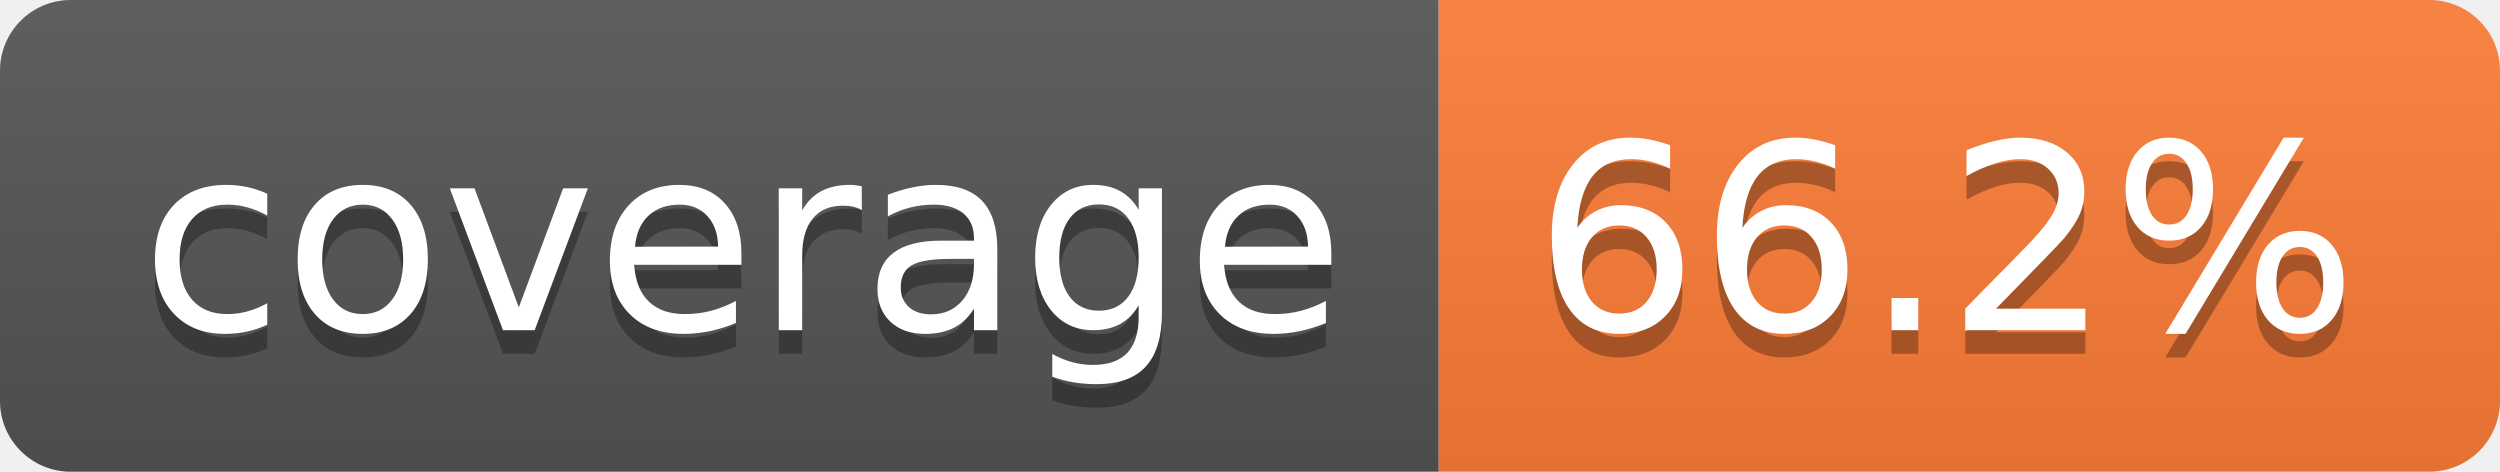
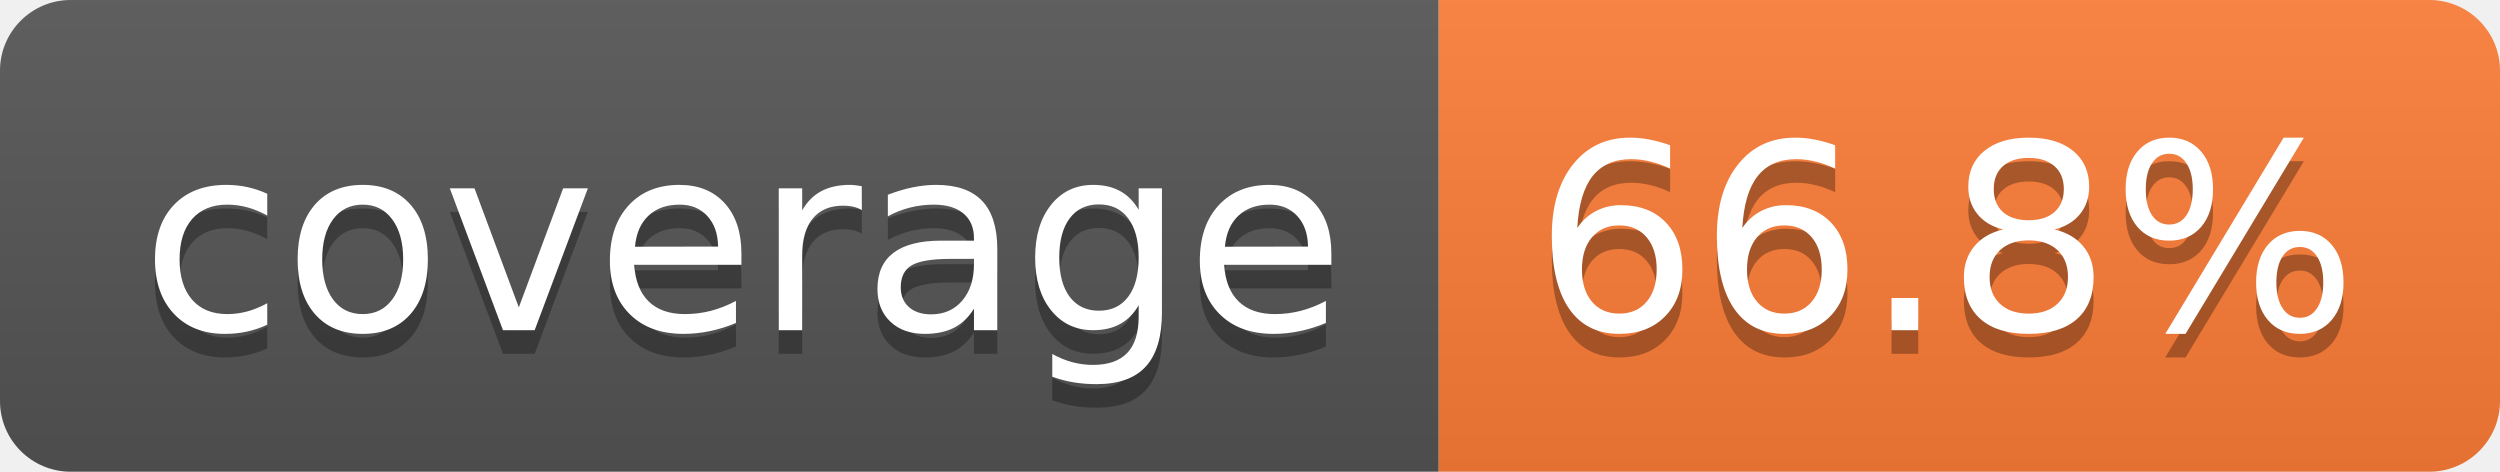
- <svg xmlns="http://www.w3.org/2000/svg" width="106" height="20" role="img" aria-label="coverage: 66.2%">
+ <svg xmlns="http://www.w3.org/2000/svg" width="106" height="20" role="img" aria-label="coverage: 66.8%">
  <linearGradient id="s" x2="0" y2="100%">
    <stop offset="0" stop-color="#bbb" stop-opacity=".1" />
    <stop offset="1" stop-opacity=".1" />
  </linearGradient>
  <clipPath id="r">
    <rect width="106" height="20" rx="3" fill="#fff" />
  </clipPath>
  <g clip-path="url(#r)">
    <rect width="61" height="20" fill="#555" />
    <rect x="61" width="45" height="20" fill="#fe7d37" />
    <rect width="106" height="20" fill="url(#s)" />
  </g>
  <g fill="#fff" text-anchor="middle" font-family="Verdana,Geneva,DejaVu Sans,sans-serif" text-rendering="geometricPrecision" font-size="110">
    <text aria-hidden="true" x="315" y="150" fill="#010101" fill-opacity=".3" transform="scale(.1)" textLength="510">coverage</text>
    <text x="315" y="140" transform="scale(.1)" fill="#fff" textLength="510">coverage</text>
-     <text aria-hidden="true" x="825" y="150" fill="#010101" fill-opacity=".3" transform="scale(.1)" textLength="350">66.2%</text>
-     <text x="825" y="140" transform="scale(.1)" fill="#fff" textLength="350">66.2%</text>
+     <text aria-hidden="true" x="825" y="150" fill="#010101" fill-opacity=".3" transform="scale(.1)" textLength="350">66.8%</text>
+     <text x="825" y="140" transform="scale(.1)" fill="#fff" textLength="350">66.8%</text>
  </g>
</svg>
